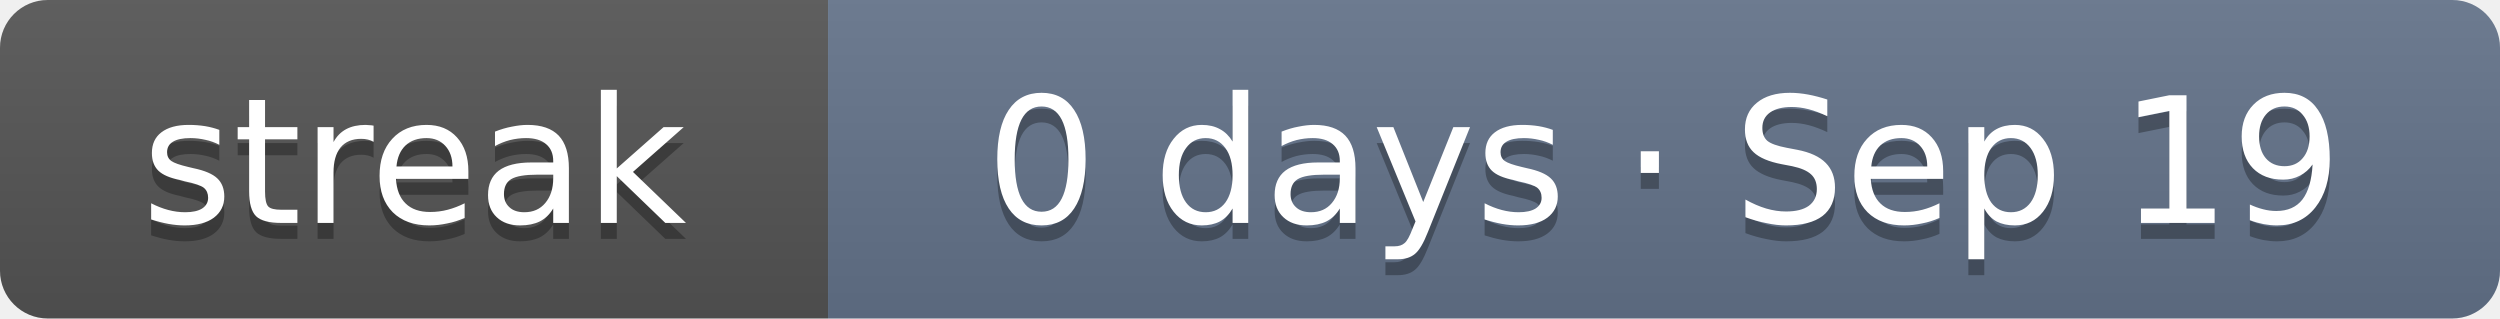
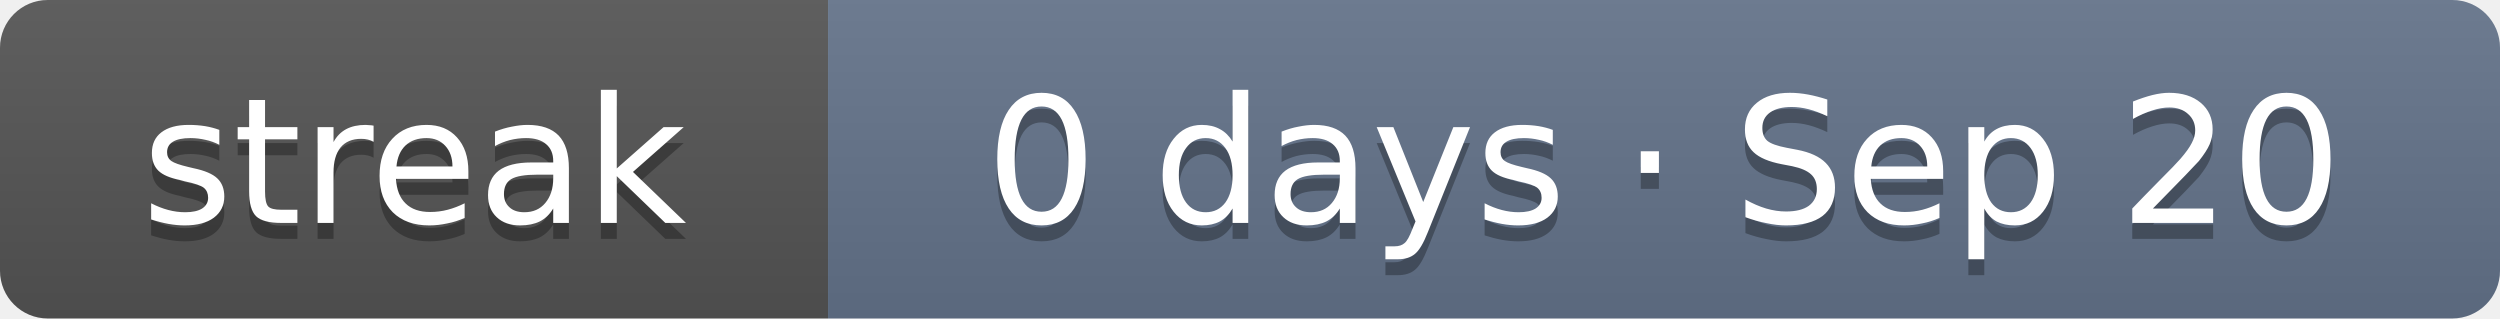
- <svg xmlns="http://www.w3.org/2000/svg" width="157" height="20" role="img" aria-label="Current solving streak: 0 days as of Sep 19">
+ <svg xmlns="http://www.w3.org/2000/svg" width="157" height="20" role="img" aria-label="Current solving streak: 0 days as of Sep 20">
  <linearGradient id="s" x2="0" y2="100%">
    <stop offset="0" stop-color="#bbb" stop-opacity=".1" />
    <stop offset="1" stop-opacity=".1" />
  </linearGradient>
  <clipPath id="r">
    <rect width="157" height="20" rx="3" fill="#fff" />
  </clipPath>
  <g clip-path="url(#r)">
    <rect width="52" height="20" fill="#555" />
    <rect x="52" width="105" height="20" fill="#64748b" />
    <rect width="157" height="20" fill="url(#s)" />
  </g>
  <g fill="#fff" text-anchor="middle" font-family="Verdana,DejaVu Sans,Geneva,sans-serif" font-size="11">
    <text x="26" y="15" fill="#010101" fill-opacity=".3" textLength="32">streak</text>
    <text x="26" y="14" fill="#fff" textLength="32">streak</text>
-     <text x="104.5" y="15" fill="#010101" fill-opacity=".3" textLength="85">0 days · Sep 19</text>
-     <text x="104.5" y="14" fill="#fff" textLength="85">0 days · Sep 19</text>
+     <text x="104.5" y="15" fill="#010101" fill-opacity=".3" textLength="85">0 days · Sep 20</text>
+     <text x="104.5" y="14" fill="#fff" textLength="85">0 days · Sep 20</text>
  </g>
</svg>
